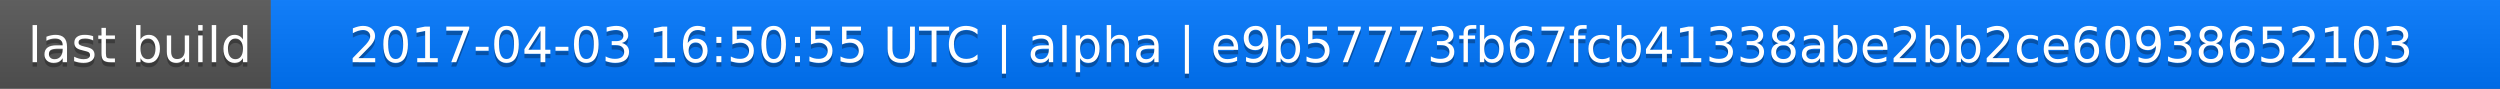
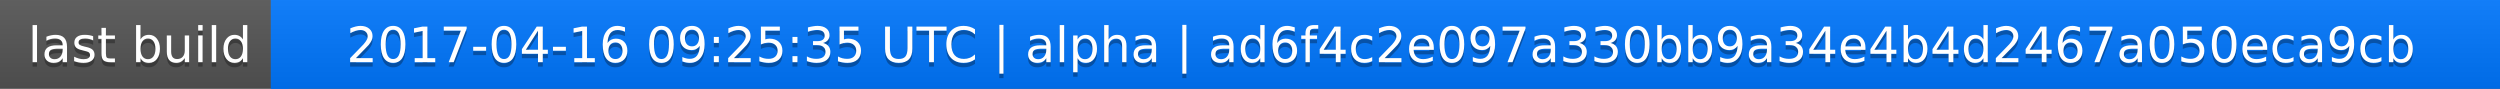
<svg xmlns="http://www.w3.org/2000/svg" width="563" height="20">
  <linearGradient id="a" x2="0" y2="100%">
    <stop offset="0" stop-color="#bbb" stop-opacity=".1" />
    <stop offset="1" stop-opacity=".1" />
  </linearGradient>
  <rect rx="0" width="563" height="20" fill="#555" />
  <rect rx="0" x="61" width="502" height="20" fill="#07f" />
  <path fill="#07f" d="M61 0h4v20h-4z" />
  <rect rx="0" width="563" height="20" fill="url(#a)" />
  <g fill="#fff" text-anchor="middle" font-family="DejaVu Sans,Verdana,Geneva,sans-serif" font-size="11">
    <text x="31.5" y="15" fill="#010101" fill-opacity=".3">last build</text>
    <text x="31.5" y="14">last build</text>
-     <text x="311" y="15" fill="#010101" fill-opacity=".3">2017-04-03 16:50:55 UTC | alpha | e9b57773fb67fcb41338abe2bb2ce60938652103</text>
-     <text x="311" y="14">2017-04-03 16:50:55 UTC | alpha | e9b57773fb67fcb41338abe2bb2ce60938652103</text>
+     <text x="311" y="15" fill="#010101" fill-opacity=".3">2017-04-16 09:25:35 UTC | alpha | ad6f4c2e097a330bb9a34e4b4d2467a050eca9cb</text>
+     <text x="311" y="14">2017-04-16 09:25:35 UTC | alpha | ad6f4c2e097a330bb9a34e4b4d2467a050eca9cb</text>
  </g>
</svg>
